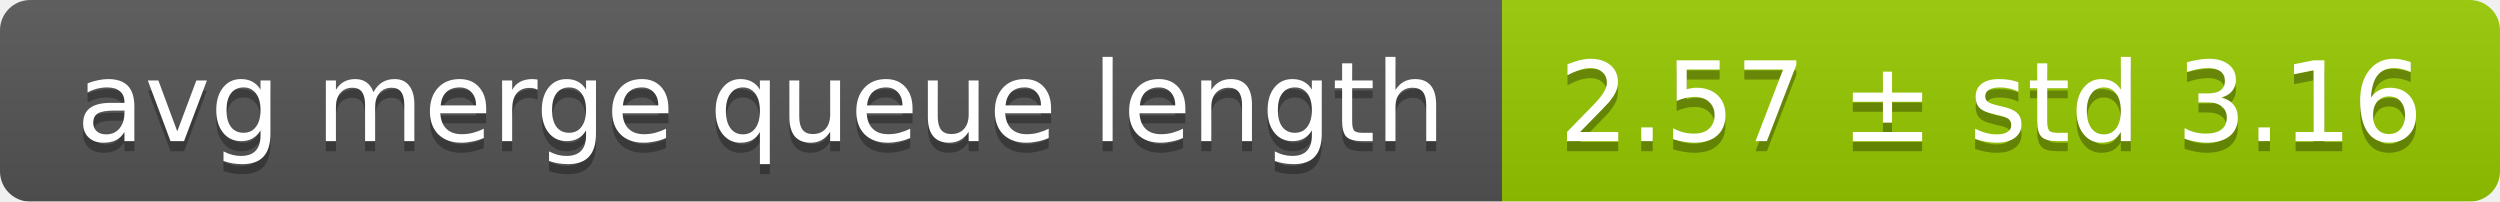
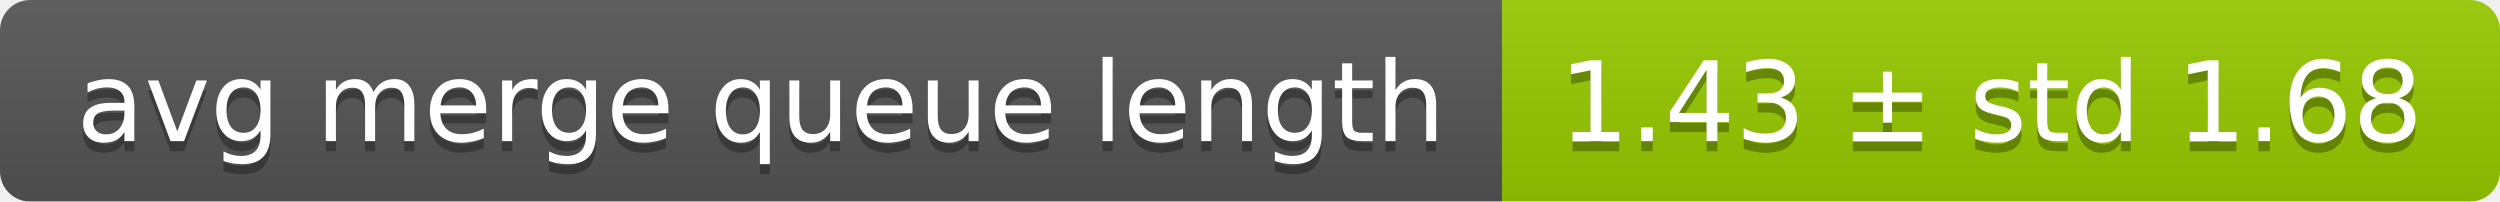
<svg xmlns="http://www.w3.org/2000/svg" width="248" height="20">
  <linearGradient id="smooth" x2="0" y2="100%">
    <stop offset="0" stop-color="#bbb" stop-opacity=".1" />
    <stop offset="1" stop-opacity=".1" />
  </linearGradient>
  <mask id="round">
    <rect width="248" height="20" rx="3" fill="#fff" />
  </mask>
  <g mask="url(#round)">
    <rect width="149" height="20" fill="#555" />
    <rect x="149" width="99" height="20" fill="#97ca00" />
    <rect width="248" height="20" fill="url(#smooth)" />
  </g>
  <g fill="#fff" text-anchor="middle" font-family="DejaVu Sans,Verdana,Geneva,sans-serif" font-size="11">
    <text x="75.5" y="15" fill="#010101" fill-opacity=".3">avg merge queue length</text>
    <text x="75.5" y="14">avg merge queue length</text>
-     <text x="197.5" y="15" fill="#010101" fill-opacity=".3">2.57 ± std 3.16</text>
-     <text x="197.5" y="14">2.57 ± std 3.16</text>
+     <text x="197.5" y="15" fill="#010101" fill-opacity=".3">1.43 ± std 1.68</text>
+     <text x="197.5" y="14">1.43 ± std 1.68</text>
  </g>
</svg>
